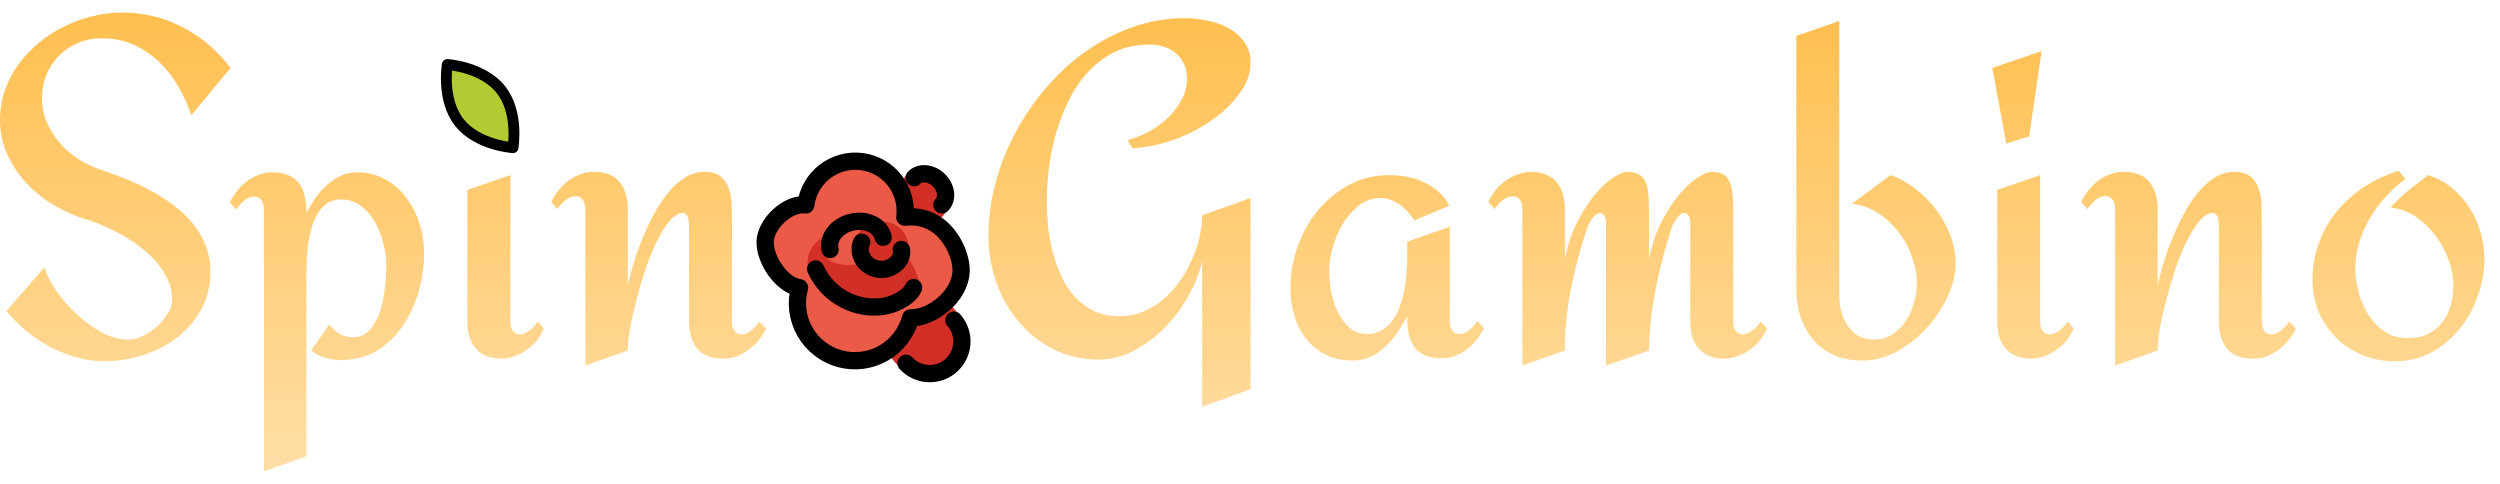
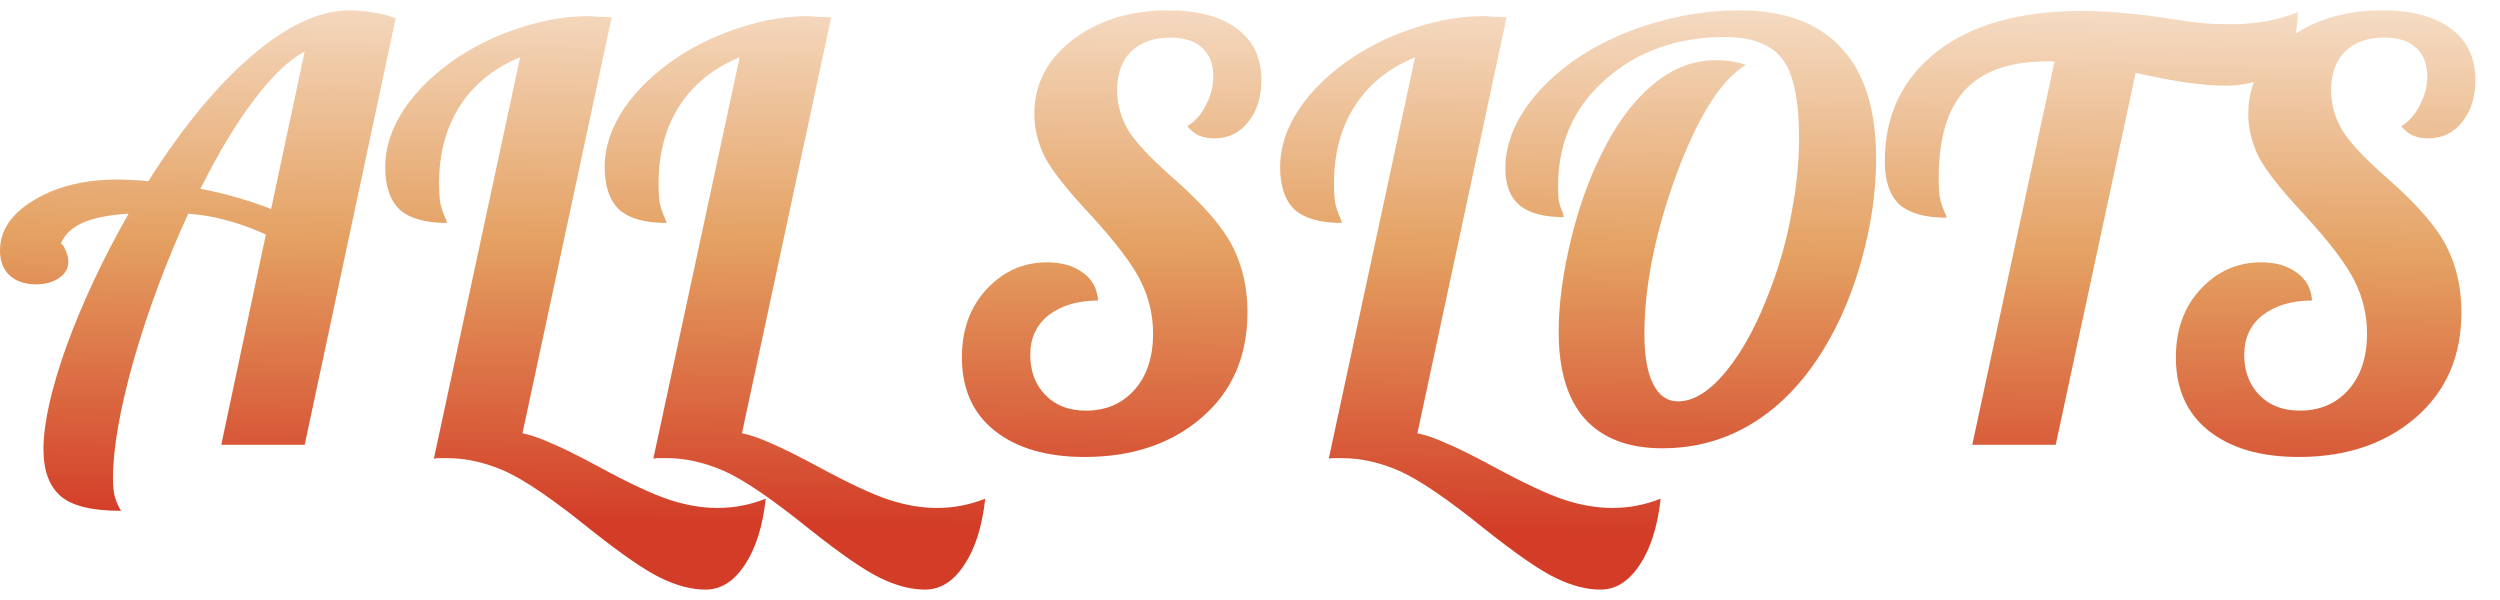
- <svg xmlns="http://www.w3.org/2000/svg" width="155" height="30" viewBox="0 0 155 30" fill="none">
-   <path d="M14.293 4.211L11.86 7.151C11.648 6.514 11.372 5.906 11.034 5.326C10.697 4.747 10.296 4.24 9.833 3.806C9.369 3.371 8.843 3.024 8.254 2.763C7.665 2.503 7.009 2.372 6.285 2.372C5.763 2.372 5.281 2.469 4.837 2.662C4.393 2.845 4.002 3.106 3.664 3.444C3.335 3.772 3.075 4.163 2.882 4.617C2.698 5.07 2.607 5.558 2.607 6.079C2.607 6.62 2.708 7.127 2.911 7.6C3.113 8.073 3.384 8.502 3.722 8.889C4.059 9.265 4.446 9.593 4.88 9.873C5.324 10.153 5.783 10.37 6.256 10.525C6.729 10.689 7.226 10.873 7.747 11.075C8.269 11.278 8.78 11.514 9.282 11.785C9.784 12.055 10.262 12.359 10.716 12.697C11.17 13.025 11.57 13.397 11.918 13.812C12.265 14.227 12.54 14.691 12.743 15.202C12.946 15.704 13.047 16.255 13.047 16.853C13.047 17.722 12.854 18.504 12.468 19.199C12.092 19.884 11.594 20.464 10.976 20.937C10.359 21.41 9.649 21.772 8.848 22.023C8.056 22.274 7.25 22.399 6.43 22.399C5.87 22.399 5.3 22.317 4.721 22.153C4.151 21.989 3.601 21.767 3.07 21.487C2.549 21.197 2.056 20.864 1.593 20.488C1.139 20.111 0.743 19.706 0.405 19.271L2.751 16.578C2.896 17.041 3.147 17.534 3.504 18.055C3.871 18.576 4.296 19.059 4.779 19.503C5.261 19.947 5.778 20.319 6.328 20.618C6.888 20.908 7.429 21.053 7.95 21.053C8.249 21.053 8.558 20.975 8.877 20.821C9.195 20.666 9.485 20.468 9.746 20.227C10.016 19.976 10.238 19.706 10.412 19.416C10.586 19.127 10.672 18.842 10.672 18.562C10.672 18.137 10.586 17.736 10.412 17.36C10.238 16.974 10.006 16.612 9.717 16.274C9.437 15.936 9.109 15.627 8.732 15.347C8.365 15.057 7.979 14.802 7.574 14.58C7.178 14.348 6.777 14.15 6.372 13.986C5.976 13.812 5.609 13.677 5.271 13.58C4.605 13.378 3.953 13.088 3.316 12.712C2.689 12.335 2.129 11.881 1.636 11.35C1.144 10.819 0.748 10.226 0.449 9.569C0.15 8.903 0 8.194 0 7.441C0 6.794 0.101 6.181 0.304 5.601C0.507 5.022 0.787 4.486 1.144 3.994C1.501 3.502 1.921 3.058 2.404 2.662C2.887 2.256 3.408 1.918 3.968 1.648C4.528 1.368 5.112 1.156 5.72 1.011C6.328 0.857 6.941 0.779 7.559 0.779C8.911 0.779 10.166 1.083 11.324 1.692C12.483 2.29 13.472 3.13 14.293 4.211Z" fill="url(#paint0_linear_7983_89452)" />
-   <path d="M21.128 22.327C20.79 22.327 20.466 22.279 20.157 22.182C19.849 22.095 19.559 21.946 19.289 21.733L20.418 20.111C20.602 20.362 20.814 20.56 21.055 20.705C21.306 20.84 21.581 20.908 21.881 20.908C22.19 20.908 22.455 20.831 22.677 20.676C22.899 20.512 23.083 20.3 23.227 20.039C23.382 19.778 23.507 19.489 23.604 19.17C23.701 18.842 23.773 18.514 23.821 18.185C23.869 17.857 23.903 17.543 23.922 17.244C23.942 16.935 23.951 16.674 23.951 16.462C23.951 16.057 23.893 15.617 23.778 15.144C23.672 14.671 23.503 14.227 23.271 13.812C23.049 13.397 22.759 13.054 22.402 12.784C22.045 12.504 21.62 12.364 21.128 12.364C20.79 12.364 20.5 12.451 20.259 12.625C20.027 12.789 19.829 13.011 19.665 13.291C19.511 13.561 19.385 13.875 19.289 14.232C19.202 14.58 19.134 14.932 19.086 15.289C19.047 15.637 19.023 15.979 19.014 16.317C19.004 16.646 18.999 16.93 18.999 17.172V28.293L16.363 29.22V12.958C16.363 12.765 16.315 12.591 16.219 12.436C16.122 12.272 15.973 12.19 15.77 12.19C15.528 12.19 15.306 12.282 15.104 12.465C14.911 12.639 14.756 12.813 14.64 12.987L14.249 12.552C14.365 12.311 14.51 12.079 14.684 11.857C14.867 11.626 15.07 11.423 15.292 11.249C15.524 11.075 15.77 10.94 16.03 10.844C16.301 10.737 16.581 10.684 16.87 10.684C17.285 10.684 17.628 10.747 17.898 10.873C18.169 10.988 18.386 11.157 18.55 11.379C18.714 11.601 18.83 11.867 18.898 12.176C18.965 12.485 18.999 12.827 18.999 13.204C19.153 12.905 19.332 12.605 19.535 12.306C19.747 11.997 19.984 11.727 20.244 11.495C20.505 11.254 20.79 11.061 21.099 10.916C21.417 10.761 21.765 10.684 22.141 10.684C22.808 10.684 23.396 10.834 23.908 11.133C24.429 11.423 24.864 11.809 25.211 12.292C25.569 12.765 25.839 13.3 26.022 13.899C26.206 14.498 26.297 15.106 26.297 15.724C26.297 16.486 26.186 17.259 25.964 18.041C25.752 18.823 25.428 19.532 24.994 20.169C24.569 20.806 24.034 21.328 23.387 21.733C22.74 22.129 21.987 22.327 21.128 22.327Z" fill="url(#paint1_linear_7983_89452)" />
-   <path d="M33.726 20.372C33.504 20.845 33.243 21.207 32.944 21.458C32.654 21.709 32.374 21.892 32.104 22.008C31.786 22.143 31.462 22.221 31.134 22.24C30.709 22.24 30.357 22.172 30.077 22.037C29.797 21.902 29.575 21.724 29.411 21.502C29.247 21.279 29.131 21.029 29.063 20.748C29.005 20.468 28.976 20.184 28.976 19.894V11.77L31.641 10.858V19.966C31.641 20.198 31.694 20.382 31.8 20.517C31.906 20.652 32.041 20.724 32.206 20.734C32.379 20.734 32.563 20.671 32.756 20.546C32.959 20.42 33.152 20.218 33.335 19.938L33.726 20.372Z" fill="url(#paint2_linear_7983_89452)" />
-   <path d="M47.498 20.372C47.382 20.623 47.232 20.86 47.048 21.082C46.865 21.304 46.658 21.502 46.426 21.675C46.204 21.849 45.962 21.984 45.702 22.081C45.441 22.187 45.171 22.24 44.891 22.24C44.128 22.24 43.573 22.032 43.226 21.617C42.888 21.193 42.719 20.618 42.719 19.894V14C42.719 13.933 42.714 13.856 42.704 13.769C42.704 13.672 42.69 13.585 42.661 13.508C42.632 13.421 42.593 13.349 42.545 13.291C42.497 13.233 42.429 13.204 42.342 13.204C42.072 13.204 41.797 13.368 41.517 13.696C41.246 14.024 40.981 14.449 40.72 14.971C40.469 15.492 40.233 16.076 40.011 16.723C39.798 17.37 39.61 18.012 39.446 18.649C39.282 19.276 39.152 19.865 39.055 20.415C38.968 20.966 38.925 21.405 38.925 21.733L36.289 22.66V12.929C36.289 12.736 36.241 12.562 36.144 12.408C36.048 12.243 35.898 12.161 35.696 12.161C35.454 12.161 35.232 12.253 35.029 12.436C34.836 12.61 34.682 12.784 34.566 12.958L34.175 12.523C34.291 12.282 34.436 12.05 34.609 11.828C34.793 11.597 34.996 11.394 35.218 11.22C35.449 11.046 35.696 10.911 35.956 10.815C36.227 10.708 36.506 10.655 36.796 10.655C37.549 10.655 38.09 10.868 38.418 11.293C38.756 11.708 38.925 12.272 38.925 12.987V17.707C39.012 17.312 39.127 16.863 39.272 16.361C39.427 15.849 39.61 15.333 39.823 14.811C40.035 14.29 40.272 13.783 40.532 13.291C40.802 12.789 41.097 12.345 41.416 11.959C41.734 11.563 42.082 11.249 42.458 11.017C42.835 10.776 43.24 10.655 43.675 10.655C44.128 10.655 44.471 10.757 44.703 10.959C44.934 11.152 45.098 11.403 45.195 11.712C45.301 12.012 45.359 12.345 45.369 12.712C45.378 13.078 45.383 13.431 45.383 13.769V19.966C45.383 20.16 45.431 20.338 45.528 20.502C45.625 20.657 45.774 20.734 45.977 20.734C46.199 20.734 46.407 20.647 46.6 20.473C46.802 20.29 46.962 20.111 47.078 19.938L47.498 20.372Z" fill="url(#paint3_linear_7983_89452)" />
-   <path d="M77.531 3.893C77.531 4.443 77.381 4.959 77.082 5.442C76.792 5.925 76.425 6.369 75.981 6.774C75.547 7.17 75.069 7.523 74.548 7.832C74.036 8.131 73.558 8.367 73.114 8.541C72.641 8.725 72.159 8.874 71.666 8.99C71.183 9.096 70.696 9.164 70.204 9.193L69.914 8.686C70.329 8.58 70.754 8.411 71.188 8.179C71.623 7.947 72.019 7.667 72.376 7.339C72.733 7.001 73.022 6.625 73.245 6.21C73.476 5.795 73.592 5.346 73.592 4.863C73.592 4.525 73.529 4.226 73.404 3.965C73.288 3.704 73.124 3.487 72.912 3.313C72.709 3.13 72.467 2.995 72.187 2.908C71.907 2.811 71.603 2.763 71.275 2.763C70.474 2.763 69.76 2.913 69.132 3.212C68.514 3.511 67.969 3.917 67.496 4.428C67.023 4.931 66.622 5.51 66.294 6.166C65.966 6.823 65.695 7.513 65.483 8.237C65.28 8.951 65.13 9.675 65.034 10.409C64.947 11.143 64.903 11.833 64.903 12.48C64.903 12.963 64.928 13.474 64.976 14.015C65.034 14.546 65.13 15.077 65.266 15.608C65.401 16.139 65.579 16.646 65.801 17.128C66.023 17.611 66.303 18.036 66.641 18.403C66.979 18.769 67.375 19.064 67.829 19.286C68.292 19.498 68.828 19.605 69.436 19.605C69.957 19.605 70.445 19.508 70.899 19.315C71.352 19.122 71.767 18.866 72.144 18.547C72.52 18.229 72.854 17.857 73.143 17.432C73.442 17.008 73.694 16.564 73.896 16.1C74.109 15.637 74.268 15.168 74.374 14.695C74.48 14.222 74.533 13.774 74.533 13.349L77.531 12.277V24.137L74.533 25.209V16.187C74.35 16.979 74.041 17.741 73.607 18.475C73.182 19.209 72.68 19.86 72.101 20.43C71.521 20.99 70.889 21.444 70.204 21.791C69.528 22.129 68.847 22.298 68.162 22.298C67.119 22.298 66.173 22.086 65.323 21.661C64.474 21.226 63.75 20.652 63.151 19.938C62.553 19.223 62.089 18.403 61.761 17.476C61.443 16.549 61.283 15.588 61.283 14.594C61.283 13.523 61.428 12.446 61.718 11.365C62.007 10.274 62.418 9.231 62.949 8.237C63.48 7.243 64.117 6.311 64.86 5.442C65.603 4.573 66.424 3.82 67.322 3.183C68.229 2.546 69.2 2.044 70.233 1.677C71.275 1.31 72.356 1.127 73.476 1.127C73.891 1.127 74.335 1.175 74.808 1.272C75.291 1.359 75.73 1.508 76.126 1.721C76.532 1.933 76.865 2.218 77.125 2.575C77.396 2.922 77.531 3.362 77.531 3.893Z" fill="url(#paint4_linear_7983_89452)" />
-   <path d="M91.997 20.343C91.882 20.594 91.737 20.831 91.563 21.053C91.389 21.275 91.186 21.473 90.955 21.646C90.733 21.82 90.487 21.96 90.216 22.066C89.956 22.163 89.68 22.211 89.391 22.211C88.628 22.211 88.078 22.003 87.74 21.588C87.412 21.164 87.248 20.589 87.248 19.865V19.605C87.074 19.933 86.876 20.261 86.654 20.589C86.442 20.917 86.195 21.212 85.915 21.473C85.645 21.733 85.341 21.946 85.003 22.11C84.665 22.274 84.289 22.356 83.874 22.356C83.246 22.356 82.691 22.235 82.208 21.994C81.725 21.753 81.32 21.429 80.992 21.024C80.664 20.608 80.417 20.126 80.253 19.576C80.089 19.025 80.007 18.441 80.007 17.823C80.007 16.983 80.152 16.148 80.442 15.318C80.741 14.478 81.156 13.73 81.687 13.074C82.228 12.417 82.87 11.886 83.613 11.481C84.366 11.066 85.201 10.858 86.118 10.858C86.485 10.858 86.852 10.892 87.219 10.959C87.585 11.027 87.933 11.138 88.261 11.293C88.599 11.437 88.903 11.63 89.174 11.872C89.454 12.113 89.68 12.408 89.854 12.755L87.697 13.667C87.581 13.484 87.445 13.31 87.291 13.146C87.146 12.972 86.982 12.823 86.799 12.697C86.625 12.572 86.437 12.47 86.234 12.393C86.031 12.316 85.819 12.277 85.597 12.277C85.095 12.277 84.646 12.432 84.25 12.741C83.864 13.05 83.531 13.431 83.251 13.884C82.981 14.338 82.773 14.821 82.628 15.333C82.483 15.844 82.411 16.308 82.411 16.723C82.411 17.09 82.445 17.505 82.512 17.968C82.59 18.422 82.72 18.852 82.903 19.257C83.087 19.662 83.328 20.005 83.627 20.285C83.927 20.565 84.303 20.705 84.757 20.705C85.114 20.705 85.423 20.628 85.684 20.473C85.944 20.309 86.166 20.102 86.35 19.851C86.533 19.59 86.683 19.296 86.799 18.967C86.924 18.63 87.016 18.287 87.074 17.939C87.141 17.592 87.185 17.249 87.204 16.911C87.233 16.564 87.248 16.255 87.248 15.984V14.985L89.883 14.058V19.938C89.883 20.131 89.931 20.309 90.028 20.473C90.124 20.628 90.274 20.705 90.477 20.705C90.718 20.705 90.935 20.618 91.129 20.444C91.331 20.261 91.49 20.078 91.606 19.894L91.997 20.343Z" fill="url(#paint5_linear_7983_89452)" />
-   <path d="M109.563 20.372C109.341 20.845 109.08 21.207 108.781 21.458C108.481 21.709 108.197 21.892 107.926 22.008C107.608 22.143 107.284 22.221 106.956 22.24C106.522 22.24 106.165 22.172 105.885 22.037C105.614 21.902 105.397 21.724 105.233 21.502C105.069 21.279 104.953 21.029 104.885 20.748C104.827 20.468 104.798 20.184 104.798 19.894V13.827C104.798 13.672 104.77 13.537 104.712 13.421C104.654 13.296 104.576 13.223 104.48 13.204C104.383 13.185 104.268 13.233 104.132 13.349C103.997 13.465 103.852 13.672 103.698 13.971C103.437 14.744 103.201 15.555 102.988 16.404C102.805 17.138 102.636 17.968 102.482 18.895C102.337 19.812 102.255 20.758 102.235 21.733L99.571 22.66V13.827C99.571 13.672 99.542 13.537 99.484 13.421C99.426 13.296 99.344 13.223 99.238 13.204C99.141 13.185 99.025 13.233 98.89 13.349C98.755 13.465 98.615 13.672 98.47 13.971C98.181 14.782 97.93 15.627 97.717 16.506C97.621 16.882 97.529 17.283 97.442 17.707C97.355 18.132 97.278 18.572 97.21 19.025C97.153 19.469 97.104 19.923 97.066 20.387C97.027 20.84 97.013 21.289 97.022 21.733L94.387 22.66V12.929C94.387 12.697 94.334 12.514 94.227 12.379C94.121 12.243 93.981 12.176 93.808 12.176C93.643 12.166 93.46 12.224 93.257 12.35C93.055 12.475 92.857 12.678 92.663 12.958L92.272 12.523C92.495 12.06 92.75 11.703 93.04 11.452C93.339 11.191 93.629 11.003 93.909 10.887C94.227 10.752 94.556 10.675 94.894 10.655C95.318 10.655 95.666 10.723 95.936 10.858C96.216 10.993 96.433 11.172 96.588 11.394C96.752 11.606 96.863 11.852 96.921 12.132C96.989 12.412 97.022 12.697 97.022 12.987V16.042C97.196 15.173 97.457 14.406 97.804 13.74C98.152 13.074 98.514 12.514 98.89 12.06C99.276 11.597 99.653 11.249 100.02 11.017C100.387 10.776 100.681 10.655 100.903 10.655C101.183 10.655 101.41 10.704 101.584 10.8C101.757 10.887 101.893 11.022 101.989 11.206C102.086 11.389 102.148 11.616 102.177 11.886C102.216 12.147 102.235 12.456 102.235 12.813V16.042C102.419 15.173 102.679 14.406 103.017 13.74C103.365 13.074 103.732 12.514 104.118 12.06C104.504 11.597 104.881 11.249 105.247 11.017C105.614 10.776 105.909 10.655 106.131 10.655C106.681 10.655 107.038 10.839 107.202 11.206C107.376 11.563 107.463 12.099 107.463 12.813V19.966C107.463 20.198 107.516 20.382 107.622 20.517C107.728 20.652 107.864 20.724 108.028 20.734C108.192 20.734 108.37 20.671 108.564 20.546C108.766 20.42 108.964 20.218 109.157 19.938L109.563 20.372Z" fill="url(#paint6_linear_7983_89452)" />
-   <path d="M121.249 16.317C121.249 17.003 121.08 17.703 120.742 18.417C120.414 19.122 119.979 19.769 119.439 20.358C118.898 20.946 118.28 21.429 117.585 21.806C116.9 22.172 116.2 22.356 115.485 22.356C114.819 22.356 114.23 22.245 113.719 22.023C113.207 21.791 112.777 21.477 112.43 21.082C112.082 20.676 111.817 20.203 111.634 19.662C111.46 19.112 111.373 18.518 111.373 17.881V2.227L114.037 1.301V18.359C114.037 18.687 114.081 19.011 114.168 19.329C114.255 19.648 114.385 19.938 114.559 20.198C114.732 20.449 114.95 20.657 115.21 20.821C115.481 20.975 115.799 21.053 116.166 21.053C116.61 21.053 116.996 20.946 117.325 20.734C117.662 20.512 117.942 20.232 118.164 19.894C118.396 19.547 118.565 19.17 118.671 18.765C118.787 18.359 118.845 17.968 118.845 17.592C118.845 17.032 118.739 16.467 118.526 15.897C118.324 15.318 118.039 14.797 117.672 14.333C117.305 13.87 116.876 13.484 116.383 13.175C115.891 12.866 115.365 12.687 114.805 12.639L117.209 10.858C117.73 11.032 118.232 11.307 118.715 11.683C119.207 12.05 119.641 12.48 120.018 12.972C120.394 13.465 120.694 14 120.916 14.58C121.138 15.159 121.249 15.738 121.249 16.317Z" fill="url(#paint7_linear_7983_89452)" />
-   <path d="M126.578 3.169L125.81 8.454L124.391 8.903L123.522 4.211L126.578 3.169ZM128.576 20.372C128.354 20.845 128.094 21.207 127.794 21.458C127.505 21.709 127.225 21.892 126.954 22.008C126.636 22.143 126.312 22.221 125.984 22.24C125.559 22.24 125.207 22.172 124.927 22.037C124.647 21.902 124.425 21.724 124.261 21.502C124.097 21.279 123.981 21.029 123.913 20.748C123.855 20.468 123.826 20.184 123.826 19.894V11.77L126.491 10.858V19.966C126.491 20.198 126.544 20.382 126.65 20.517C126.756 20.652 126.892 20.724 127.056 20.734C127.229 20.734 127.413 20.671 127.606 20.546C127.809 20.42 128.002 20.218 128.185 19.938L128.576 20.372Z" fill="url(#paint8_linear_7983_89452)" />
-   <path d="M142.348 20.372C142.232 20.623 142.082 20.86 141.899 21.082C141.715 21.304 141.508 21.502 141.276 21.675C141.054 21.849 140.813 21.984 140.552 22.081C140.291 22.187 140.021 22.24 139.741 22.24C138.978 22.24 138.423 22.032 138.076 21.617C137.738 21.193 137.569 20.618 137.569 19.894V14C137.569 13.933 137.564 13.856 137.554 13.769C137.554 13.672 137.54 13.585 137.511 13.508C137.482 13.421 137.443 13.349 137.395 13.291C137.347 13.233 137.279 13.204 137.192 13.204C136.922 13.204 136.647 13.368 136.367 13.696C136.097 14.024 135.831 14.449 135.57 14.971C135.319 15.492 135.083 16.076 134.861 16.723C134.649 17.37 134.46 18.012 134.296 18.649C134.132 19.276 134.002 19.865 133.905 20.415C133.818 20.966 133.775 21.405 133.775 21.733L131.139 22.66V12.929C131.139 12.736 131.091 12.562 130.995 12.408C130.898 12.243 130.748 12.161 130.546 12.161C130.304 12.161 130.082 12.253 129.879 12.436C129.686 12.61 129.532 12.784 129.416 12.958L129.025 12.523C129.141 12.282 129.286 12.05 129.46 11.828C129.643 11.597 129.846 11.394 130.068 11.22C130.299 11.046 130.546 10.911 130.806 10.815C131.077 10.708 131.357 10.655 131.646 10.655C132.399 10.655 132.94 10.868 133.268 11.293C133.606 11.708 133.775 12.272 133.775 12.987V17.707C133.862 17.312 133.978 16.863 134.122 16.361C134.277 15.849 134.46 15.333 134.673 14.811C134.885 14.29 135.122 13.783 135.382 13.291C135.653 12.789 135.947 12.345 136.266 11.959C136.584 11.563 136.932 11.249 137.308 11.017C137.685 10.776 138.09 10.655 138.525 10.655C138.978 10.655 139.321 10.757 139.553 10.959C139.784 11.152 139.949 11.403 140.045 11.712C140.151 12.012 140.209 12.345 140.219 12.712C140.229 13.078 140.233 13.431 140.233 13.769V19.966C140.233 20.16 140.282 20.338 140.378 20.502C140.475 20.657 140.624 20.734 140.827 20.734C141.049 20.734 141.257 20.647 141.45 20.473C141.652 20.29 141.812 20.111 141.928 19.938L142.348 20.372Z" fill="url(#paint9_linear_7983_89452)" />
-   <path d="M148.487 22.399C147.773 22.399 147.102 22.274 146.475 22.023C145.857 21.762 145.316 21.405 144.853 20.951C144.399 20.497 144.037 19.966 143.767 19.358C143.506 18.741 143.376 18.07 143.376 17.346C143.376 16.525 143.511 15.757 143.781 15.043C144.051 14.319 144.423 13.667 144.896 13.088C145.379 12.509 145.944 12.007 146.59 11.582C147.247 11.157 147.956 10.824 148.719 10.583L149.139 11.09C148.705 11.408 148.299 11.775 147.923 12.19C147.546 12.596 147.218 13.04 146.938 13.523C146.658 13.996 146.436 14.498 146.272 15.028C146.108 15.55 146.026 16.086 146.026 16.636C146.026 17.099 146.093 17.587 146.228 18.099C146.364 18.61 146.566 19.078 146.837 19.503C147.107 19.928 147.445 20.28 147.85 20.56C148.265 20.831 148.743 20.966 149.284 20.966C149.767 20.966 150.182 20.879 150.529 20.705C150.886 20.531 151.181 20.295 151.413 19.995C151.644 19.696 151.818 19.349 151.934 18.953C152.05 18.547 152.108 18.123 152.108 17.678C152.108 17.157 152.006 16.626 151.804 16.086C151.601 15.535 151.321 15.028 150.964 14.565C150.616 14.102 150.206 13.716 149.733 13.407C149.26 13.098 148.753 12.919 148.212 12.871C148.55 12.485 148.922 12.127 149.327 11.799C149.733 11.471 150.143 11.157 150.558 10.858C151.118 11.041 151.611 11.312 152.035 11.669C152.47 12.026 152.832 12.436 153.121 12.9C153.421 13.363 153.647 13.87 153.802 14.42C153.956 14.961 154.034 15.511 154.034 16.071C154.034 16.834 153.898 17.592 153.628 18.345C153.368 19.098 152.991 19.778 152.499 20.387C152.016 20.985 151.432 21.473 150.746 21.849C150.071 22.216 149.318 22.399 148.487 22.399Z" fill="url(#paint10_linear_7983_89452)" />
-   <path d="M50.027 12.987C50.027 12.987 47.661 13.292 47.728 14.947C47.795 16.602 49.181 17.662 49.72 17.611C49.72 17.611 49.23 20.679 51.553 21.738C53.877 22.797 55.759 21.325 56.226 19.662C56.226 19.662 59.928 19.26 59.322 15.915C59.322 15.915 58.23 13.152 56.059 13.715C56.059 13.715 55.948 10.465 53.45 10.341C50.951 10.217 50.027 12.987 50.027 12.987Z" fill="#EA5A47" />
-   <path d="M55.017 21.886C55.627 22.673 56.236 23.35 57.046 23.559C57.899 23.78 58.757 23.481 59.318 22.976C59.911 22.441 60.243 21.583 60.047 20.65C59.882 19.861 59.191 19.193 58.533 18.463L56.539 20.066L55.017 21.886ZM56.507 13.015C56.507 13.015 56.257 11.536 55.952 11.231C55.952 11.231 56.288 10.367 57.192 10.326C57.88 10.294 58.573 11.564 58.864 12.172C58.966 12.384 59.067 12.464 58.956 12.672C58.778 13.008 58.339 13.662 57.849 13.894L56.507 13.015Z" fill="#D22F27" />
-   <path d="M55.182 14.556C55.35 15.283 54.554 16.088 53.403 16.354C52.253 16.62 51.184 16.246 51.016 15.52" fill="#EA5A47" />
-   <path d="M57.017 18.106C56.864 18.463 56.496 18.745 56.137 18.945C55.66 19.215 55.131 19.378 54.585 19.424C53.642 19.502 52.698 19.285 51.883 18.804C51.136 18.365 50.54 17.708 50.176 16.921L50.161 16.883C50.064 16.605 50.038 16.308 50.085 16.017C50.132 15.726 50.25 15.452 50.429 15.219C50.664 14.904 51.044 14.662 51.429 14.516C51.941 14.32 52.489 14.236 53.035 14.271C53.974 14.332 54.871 14.687 55.598 15.284C56.265 15.83 56.747 16.569 56.978 17.4" fill="#D22F27" />
-   <path d="M51.026 15.579C51.191 16.298 52.155 16.57 53.324 16.352C54.493 16.134 55.33 15.363 55.193 14.629L55.16 14.489C54.983 13.764 53.899 13.384 52.739 13.641C51.579 13.898 50.849 14.854 51.026 15.579Z" fill="#EA5A47" />
-   <path d="M53.082 16.034C52.664 15.465 52.9 14.581 53.61 14.058C53.978 13.787 54.447 13.698 54.887 13.746C55.57 13.82 56.155 14.336 56.294 15.009C56.316 15.101 56.321 15.196 56.311 15.289" fill="#D22F27" />
-   <path d="M52.982 15.592C52.856 16.286 53.456 16.977 54.323 17.135C54.773 17.218 55.233 17.091 55.608 16.855C56.189 16.489 56.489 15.769 56.318 15.103C56.297 15.011 56.261 14.923 56.21 14.844" fill="#D22F27" />
-   <path d="M56.642 17.831C56.51 18.159 56.185 18.415 55.87 18.597C55.451 18.841 54.982 18.987 54.498 19.025C53.655 19.086 52.815 18.877 52.099 18.428C51.426 18.009 50.894 17.399 50.57 16.676M51.465 15.471C51.297 14.744 51.897 13.984 52.806 13.774C53.715 13.564 54.587 13.983 54.755 14.71" stroke="black" stroke-width="1.07" stroke-miterlimit="10" stroke-linecap="round" stroke-linejoin="round" />
-   <path d="M55.88 15.466C55.999 15.983 55.572 16.524 54.925 16.674C54.59 16.751 54.239 16.673 53.949 16.508C53.499 16.253 53.248 15.723 53.352 15.216C53.368 15.142 53.391 15.074 53.425 15.017M56.681 11.017C57.053 10.637 57.738 10.707 58.212 11.172C58.686 11.637 58.767 12.322 58.395 12.701M59.139 19.848C59.487 20.241 59.665 20.757 59.635 21.282C59.605 21.807 59.37 22.299 58.979 22.651C58.589 23.003 58.075 23.187 57.55 23.162C57.025 23.138 56.53 22.907 56.174 22.52M49.961 12.706C48.869 12.557 47.451 13.864 47.438 15.015C47.425 16.117 48.479 17.692 49.571 17.84C49.445 18.294 49.409 18.768 49.466 19.235C49.524 19.702 49.673 20.153 49.906 20.562C50.138 20.972 50.45 21.331 50.822 21.619C51.194 21.907 51.619 22.119 52.074 22.242C52.528 22.365 53.002 22.397 53.469 22.336C53.935 22.275 54.386 22.122 54.793 21.886C55.2 21.65 55.557 21.336 55.842 20.961C56.127 20.587 56.336 20.16 56.455 19.704C57.745 19.74 59.551 18.4 59.59 16.778C59.617 15.686 58.579 13.187 56.101 13.466C56.151 13.062 56.121 12.653 56.013 12.262C55.904 11.87 55.72 11.504 55.47 11.184C55.22 10.863 54.91 10.595 54.557 10.395C54.203 10.195 53.814 10.066 53.411 10.016C53.008 9.966 52.599 9.996 52.207 10.105C51.816 10.213 51.449 10.397 51.129 10.647C50.482 11.151 50.062 11.892 49.961 12.706Z" stroke="black" stroke-width="1.07" stroke-miterlimit="10" stroke-linecap="round" stroke-linejoin="round" />
-   <path d="M31.06 5.646C32.183 7.07 31.805 9.242 31.805 9.242C31.805 9.242 29.604 9.105 28.48 7.681C27.356 6.257 27.735 4.085 27.735 4.085C27.735 4.085 29.936 4.223 31.06 5.646Z" fill="#B1CC33" />
-   <path d="M31.06 5.561C32.183 6.984 31.805 9.156 31.805 9.156C31.805 9.156 29.604 9.019 28.48 7.595C27.356 6.171 27.735 3.999 27.735 3.999C27.735 3.999 29.936 4.137 31.059 5.56" stroke="black" stroke-width="0.673" stroke-linecap="round" stroke-linejoin="round" />
+ <svg xmlns="http://www.w3.org/2000/svg" width="100" height="24" viewBox="0 0 100 24" fill="none">
+   <path d="M12.188 2.059C11.554 2.399 10.882 3.04 10.172 3.982C9.461 4.909 8.743 6.099 8.017 7.551C8.573 7.659 9.083 7.782 9.546 7.921C10.025 8.06 10.458 8.207 10.844 8.362L12.188 2.059ZM13.995 0.414C14.319 0.414 14.644 0.445 14.968 0.507C15.293 0.553 15.578 0.63 15.825 0.738L12.188 17.792H8.851L10.635 9.381C10.095 9.134 9.585 8.948 9.106 8.825C8.627 8.686 8.102 8.593 7.53 8.547C6.65 10.462 5.924 12.409 5.352 14.386C4.796 16.363 4.518 17.946 4.518 19.136C4.518 19.414 4.541 19.653 4.588 19.854C4.65 20.07 4.734 20.263 4.843 20.433C3.669 20.433 2.858 20.233 2.41 19.831C1.962 19.429 1.738 18.811 1.738 17.977C1.738 16.942 2.047 15.56 2.665 13.83C3.298 12.1 4.124 10.339 5.144 8.547C4.356 8.593 3.738 8.717 3.29 8.918C2.858 9.118 2.572 9.396 2.433 9.752C2.495 9.752 2.556 9.837 2.618 10.007C2.695 10.161 2.734 10.316 2.734 10.47C2.734 10.733 2.611 10.949 2.363 11.119C2.116 11.289 1.807 11.374 1.437 11.374C1.004 11.374 0.656 11.258 0.394 11.026C0.131 10.779 0 10.447 0 10.03C0 9.227 0.448 8.555 1.344 8.014C2.255 7.458 3.383 7.18 4.727 7.18C4.881 7.18 5.059 7.188 5.26 7.203C5.46 7.203 5.684 7.218 5.932 7.249C7.291 5.102 8.673 3.426 10.079 2.221C11.485 1.016 12.79 0.414 13.995 0.414Z" fill="url(#paint0_linear_8021_70414)" />
+   <path d="M18.35 2.268C19.138 1.758 19.98 1.364 20.876 1.086C21.787 0.793 22.675 0.646 23.54 0.646C23.648 0.646 23.764 0.653 23.888 0.669C24.027 0.669 24.22 0.677 24.467 0.692L20.899 17.328C21.254 17.406 21.633 17.537 22.034 17.722C22.451 17.892 23.077 18.201 23.911 18.649C25.162 19.329 26.12 19.777 26.784 19.993C27.448 20.209 28.082 20.317 28.684 20.317C29.04 20.317 29.372 20.287 29.681 20.225C30.005 20.163 30.322 20.07 30.631 19.947C30.507 21.059 30.229 21.939 29.796 22.588C29.364 23.252 28.839 23.584 28.221 23.584C27.665 23.584 27.07 23.43 26.437 23.121C25.819 22.828 24.877 22.179 23.61 21.175C22.158 20.001 21.03 19.228 20.227 18.858C19.424 18.502 18.644 18.325 17.887 18.325C17.748 18.325 17.64 18.325 17.562 18.325C17.485 18.325 17.416 18.332 17.354 18.348L20.806 2.291C19.756 2.723 18.953 3.372 18.397 4.237C17.84 5.102 17.562 6.137 17.562 7.342C17.562 7.636 17.578 7.89 17.609 8.107C17.655 8.323 17.725 8.531 17.817 8.732C17.848 8.794 17.864 8.84 17.864 8.871C17.879 8.887 17.887 8.902 17.887 8.918C17.022 8.918 16.389 8.74 15.987 8.385C15.601 8.014 15.408 7.442 15.408 6.67C15.408 5.898 15.662 5.125 16.172 4.353C16.697 3.581 17.423 2.886 18.35 2.268Z" fill="url(#paint1_linear_8021_70414)" />
+   <path d="M27.13 2.268C27.918 1.758 28.759 1.364 29.655 1.086C30.567 0.793 31.455 0.646 32.32 0.646C32.428 0.646 32.544 0.653 32.667 0.669C32.806 0.669 32.999 0.677 33.247 0.692L29.678 17.328C30.034 17.406 30.412 17.537 30.814 17.722C31.231 17.892 31.856 18.201 32.691 18.649C33.942 19.329 34.9 19.777 35.564 19.993C36.228 20.209 36.861 20.317 37.464 20.317C37.819 20.317 38.151 20.287 38.46 20.225C38.784 20.163 39.101 20.07 39.41 19.947C39.286 21.059 39.008 21.939 38.576 22.588C38.143 23.252 37.618 23.584 37 23.584C36.444 23.584 35.849 23.43 35.216 23.121C34.598 22.828 33.656 22.179 32.389 21.175C30.937 20.001 29.81 19.228 29.006 18.858C28.203 18.502 27.423 18.325 26.666 18.325C26.527 18.325 26.419 18.325 26.342 18.325C26.265 18.325 26.195 18.332 26.133 18.348L29.586 2.291C28.535 2.723 27.732 3.372 27.176 4.237C26.62 5.102 26.342 6.137 26.342 7.342C26.342 7.636 26.357 7.89 26.388 8.107C26.434 8.323 26.504 8.531 26.597 8.732C26.628 8.794 26.643 8.84 26.643 8.871C26.659 8.887 26.666 8.902 26.666 8.918C25.801 8.918 25.168 8.74 24.766 8.385C24.38 8.014 24.187 7.442 24.187 6.67C24.187 5.898 24.442 5.125 24.952 4.353C25.477 3.581 26.203 2.886 27.13 2.268Z" fill="url(#paint2_linear_8021_70414)" />
+   <path d="M41.373 4.562C41.373 3.372 41.882 2.384 42.902 1.596C43.937 0.808 45.211 0.414 46.725 0.414C47.899 0.414 48.81 0.653 49.459 1.132C50.123 1.611 50.455 2.299 50.455 3.195C50.455 3.89 50.278 4.453 49.922 4.886C49.583 5.318 49.127 5.535 48.555 5.535C48.339 5.535 48.138 5.496 47.953 5.419C47.783 5.342 47.629 5.218 47.49 5.048C47.798 4.863 48.046 4.585 48.231 4.214C48.432 3.843 48.532 3.457 48.532 3.055C48.532 2.561 48.386 2.183 48.092 1.92C47.798 1.642 47.374 1.503 46.818 1.503C46.153 1.503 45.628 1.688 45.242 2.059C44.871 2.43 44.686 2.947 44.686 3.612C44.686 4.152 44.825 4.67 45.103 5.164C45.381 5.643 45.983 6.292 46.91 7.11C48.131 8.176 48.934 9.103 49.32 9.891C49.706 10.663 49.899 11.528 49.899 12.486C49.899 14.247 49.289 15.652 48.069 16.703C46.849 17.753 45.288 18.279 43.388 18.279C41.875 18.279 40.678 17.931 39.797 17.236C38.916 16.541 38.476 15.56 38.476 14.293C38.476 13.181 38.808 12.27 39.473 11.559C40.137 10.848 40.94 10.493 41.882 10.493C42.469 10.493 42.948 10.632 43.319 10.91C43.69 11.173 43.89 11.544 43.921 12.022C43.118 12.022 42.462 12.216 41.952 12.602C41.458 12.988 41.21 13.521 41.21 14.2C41.21 14.849 41.411 15.382 41.813 15.799C42.214 16.216 42.755 16.425 43.435 16.425C44.238 16.425 44.887 16.147 45.381 15.591C45.875 15.035 46.123 14.285 46.123 13.343C46.123 12.617 45.96 11.922 45.636 11.258C45.312 10.594 44.64 9.705 43.62 8.593C42.693 7.605 42.083 6.832 41.79 6.276C41.512 5.705 41.373 5.133 41.373 4.562Z" fill="url(#paint3_linear_8021_70414)" />
+   <path d="M54.147 2.268C54.934 1.758 55.776 1.364 56.672 1.086C57.584 0.793 58.472 0.646 59.337 0.646C59.445 0.646 59.561 0.653 59.684 0.669C59.824 0.669 60.017 0.677 60.264 0.692L56.696 17.328C57.051 17.406 57.429 17.537 57.831 17.722C58.248 17.892 58.873 18.201 59.708 18.649C60.959 19.329 61.916 19.777 62.581 19.993C63.245 20.209 63.878 20.317 64.481 20.317C64.836 20.317 65.168 20.287 65.477 20.225C65.801 20.163 66.118 20.07 66.427 19.947C66.303 21.059 66.025 21.939 65.593 22.588C65.16 23.252 64.635 23.584 64.017 23.584C63.461 23.584 62.867 23.43 62.233 23.121C61.615 22.828 60.673 22.179 59.406 21.175C57.954 20.001 56.827 19.228 56.023 18.858C55.22 18.502 54.44 18.325 53.683 18.325C53.544 18.325 53.436 18.325 53.359 18.325C53.282 18.325 53.212 18.332 53.15 18.348L56.603 2.291C55.552 2.723 54.749 3.372 54.193 4.237C53.637 5.102 53.359 6.137 53.359 7.342C53.359 7.636 53.374 7.89 53.405 8.107C53.452 8.323 53.521 8.531 53.614 8.732C53.645 8.794 53.66 8.84 53.66 8.871C53.676 8.887 53.683 8.902 53.683 8.918C52.818 8.918 52.185 8.74 51.783 8.385C51.397 8.014 51.204 7.442 51.204 6.67C51.204 5.898 51.459 5.125 51.969 4.353C52.494 3.581 53.22 2.886 54.147 2.268Z" fill="url(#paint4_linear_8021_70414)" />
+   <path d="M63.807 6.693C64.424 5.303 65.143 4.245 65.962 3.519C66.78 2.777 67.668 2.407 68.626 2.407C68.842 2.407 69.051 2.422 69.252 2.453C69.453 2.484 69.646 2.53 69.831 2.592C68.842 3.195 67.915 4.662 67.05 6.994C66.201 9.327 65.776 11.451 65.776 13.366C65.776 14.231 65.892 14.896 66.124 15.359C66.355 15.822 66.688 16.054 67.12 16.054C67.753 16.054 68.402 15.645 69.066 14.826C69.731 14.007 70.317 12.911 70.827 11.536C71.198 10.563 71.476 9.559 71.661 8.524C71.862 7.473 71.963 6.477 71.963 5.535C71.963 3.99 71.739 2.932 71.291 2.36C70.843 1.773 70.078 1.48 68.997 1.48C67.097 1.48 65.506 2.044 64.224 3.171C62.957 4.284 62.324 5.705 62.324 7.435C62.324 7.651 62.331 7.844 62.347 8.014C62.378 8.168 62.432 8.331 62.509 8.501C62.525 8.562 62.532 8.609 62.532 8.64C62.548 8.655 62.555 8.67 62.555 8.686C61.768 8.686 61.181 8.531 60.794 8.222C60.408 7.898 60.215 7.404 60.215 6.74C60.215 5.875 60.516 5.025 61.119 4.191C61.737 3.341 62.586 2.6 63.668 1.966C64.533 1.472 65.467 1.094 66.471 0.831C67.491 0.553 68.518 0.414 69.553 0.414C71.376 0.414 72.743 0.916 73.654 1.92C74.581 2.909 75.044 4.384 75.044 6.346C75.044 7.628 74.859 8.948 74.488 10.308C74.118 11.667 73.608 12.88 72.959 13.946C72.171 15.243 71.229 16.232 70.132 16.911C69.035 17.591 67.823 17.931 66.494 17.931C65.135 17.931 64.1 17.537 63.39 16.749C62.694 15.961 62.347 14.803 62.347 13.274C62.347 12.285 62.478 11.196 62.741 10.007C63.003 8.802 63.359 7.697 63.807 6.693Z" fill="url(#paint5_linear_8021_70414)" />
+   <path d="M89.225 0.97C89.689 0.97 90.16 0.932 90.639 0.854C91.118 0.762 91.543 0.638 91.913 0.484C91.898 1.472 91.643 2.214 91.149 2.708C90.67 3.187 89.959 3.426 89.017 3.426C88.569 3.426 88.067 3.388 87.511 3.31C86.97 3.233 86.275 3.102 85.425 2.916L82.228 17.792H78.891L82.182 2.453H81.904C80.405 2.453 79.301 2.839 78.59 3.612C77.895 4.368 77.548 5.542 77.548 7.133C77.548 7.427 77.563 7.682 77.594 7.898C77.64 8.114 77.71 8.323 77.802 8.524C77.833 8.585 77.849 8.632 77.849 8.663C77.864 8.678 77.872 8.694 77.872 8.709C77.007 8.709 76.374 8.531 75.972 8.176C75.586 7.805 75.393 7.234 75.393 6.462C75.393 4.623 76.08 3.164 77.455 2.082C78.845 0.986 80.791 0.437 83.294 0.437C83.804 0.437 84.29 0.46 84.754 0.507C85.232 0.538 85.843 0.607 86.584 0.715C87.233 0.823 87.735 0.893 88.09 0.924C88.461 0.955 88.839 0.97 89.225 0.97Z" fill="url(#paint6_linear_8021_70414)" />
+   <path d="M89.931 4.562C89.931 3.372 90.441 2.384 91.46 1.596C92.495 0.808 93.769 0.414 95.283 0.414C96.457 0.414 97.369 0.653 98.017 1.132C98.682 1.611 99.014 2.299 99.014 3.195C99.014 3.89 98.836 4.453 98.481 4.886C98.141 5.318 97.685 5.535 97.114 5.535C96.897 5.535 96.697 5.496 96.511 5.419C96.341 5.342 96.187 5.218 96.048 5.048C96.357 4.863 96.604 4.585 96.789 4.214C96.99 3.843 97.091 3.457 97.091 3.055C97.091 2.561 96.944 2.183 96.65 1.92C96.357 1.642 95.932 1.503 95.376 1.503C94.712 1.503 94.186 1.688 93.8 2.059C93.43 2.43 93.244 2.947 93.244 3.612C93.244 4.152 93.383 4.67 93.661 5.164C93.939 5.643 94.542 6.292 95.469 7.11C96.689 8.176 97.492 9.103 97.878 9.891C98.264 10.663 98.458 11.528 98.458 12.486C98.458 14.247 97.847 15.652 96.627 16.703C95.407 17.753 93.847 18.279 91.947 18.279C90.433 18.279 89.236 17.931 88.355 17.236C87.475 16.541 87.035 15.56 87.035 14.293C87.035 13.181 87.367 12.27 88.031 11.559C88.695 10.848 89.498 10.493 90.441 10.493C91.028 10.493 91.507 10.632 91.877 10.91C92.248 11.173 92.449 11.544 92.48 12.022C91.676 12.022 91.02 12.216 90.51 12.602C90.016 12.988 89.769 13.521 89.769 14.2C89.769 14.849 89.969 15.382 90.371 15.799C90.773 16.216 91.313 16.425 91.993 16.425C92.796 16.425 93.445 16.147 93.939 15.591C94.434 15.035 94.681 14.285 94.681 13.343C94.681 12.617 94.519 11.922 94.194 11.258C93.87 10.594 93.198 9.705 92.178 8.593C91.252 7.605 90.641 6.832 90.348 6.276C90.07 5.705 89.931 5.133 89.931 4.562Z" fill="url(#paint7_linear_8021_70414)" />
  <defs>
-     <linearGradient id="paint0_linear_7983_89452" x1="76.894" y1="-5.681" x2="76.894" y2="29.164" gradientUnits="userSpaceOnUse">
-       <stop stop-color="#FFB83B" />
-       <stop offset="1" stop-color="#FFDEA6" />
+     <linearGradient id="paint0_linear_8021_70414" x1="49.718" y1="-5.93" x2="49.442" y2="21.102" gradientUnits="userSpaceOnUse">
+       <stop stop-color="white" />
+       <stop offset="0.591" stop-color="#E4A061" />
+       <stop offset="1" stop-color="#D33D28" />
    </linearGradient>
-     <linearGradient id="paint1_linear_7983_89452" x1="76.894" y1="-5.681" x2="76.894" y2="29.164" gradientUnits="userSpaceOnUse">
-       <stop stop-color="#FFB83B" />
-       <stop offset="1" stop-color="#FFDEA6" />
+     <linearGradient id="paint1_linear_8021_70414" x1="49.718" y1="-5.93" x2="49.442" y2="21.102" gradientUnits="userSpaceOnUse">
+       <stop stop-color="white" />
+       <stop offset="0.591" stop-color="#E4A061" />
+       <stop offset="1" stop-color="#D33D28" />
    </linearGradient>
-     <linearGradient id="paint2_linear_7983_89452" x1="76.894" y1="-5.681" x2="76.894" y2="29.164" gradientUnits="userSpaceOnUse">
-       <stop stop-color="#FFB83B" />
-       <stop offset="1" stop-color="#FFDEA6" />
+     <linearGradient id="paint2_linear_8021_70414" x1="49.718" y1="-5.93" x2="49.442" y2="21.102" gradientUnits="userSpaceOnUse">
+       <stop stop-color="white" />
+       <stop offset="0.591" stop-color="#E4A061" />
+       <stop offset="1" stop-color="#D33D28" />
    </linearGradient>
-     <linearGradient id="paint3_linear_7983_89452" x1="76.894" y1="-5.681" x2="76.894" y2="29.164" gradientUnits="userSpaceOnUse">
-       <stop stop-color="#FFB83B" />
-       <stop offset="1" stop-color="#FFDEA6" />
+     <linearGradient id="paint3_linear_8021_70414" x1="49.718" y1="-5.93" x2="49.442" y2="21.102" gradientUnits="userSpaceOnUse">
+       <stop stop-color="white" />
+       <stop offset="0.591" stop-color="#E4A061" />
+       <stop offset="1" stop-color="#D33D28" />
    </linearGradient>
-     <linearGradient id="paint4_linear_7983_89452" x1="76.894" y1="-5.681" x2="76.894" y2="29.164" gradientUnits="userSpaceOnUse">
-       <stop stop-color="#FFB83B" />
-       <stop offset="1" stop-color="#FFDEA6" />
+     <linearGradient id="paint4_linear_8021_70414" x1="49.718" y1="-5.93" x2="49.442" y2="21.102" gradientUnits="userSpaceOnUse">
+       <stop stop-color="white" />
+       <stop offset="0.591" stop-color="#E4A061" />
+       <stop offset="1" stop-color="#D33D28" />
    </linearGradient>
-     <linearGradient id="paint5_linear_7983_89452" x1="76.894" y1="-5.681" x2="76.894" y2="29.164" gradientUnits="userSpaceOnUse">
-       <stop stop-color="#FFB83B" />
-       <stop offset="1" stop-color="#FFDEA6" />
+     <linearGradient id="paint5_linear_8021_70414" x1="49.718" y1="-5.93" x2="49.442" y2="21.102" gradientUnits="userSpaceOnUse">
+       <stop stop-color="white" />
+       <stop offset="0.591" stop-color="#E4A061" />
+       <stop offset="1" stop-color="#D33D28" />
    </linearGradient>
-     <linearGradient id="paint6_linear_7983_89452" x1="76.894" y1="-5.681" x2="76.894" y2="29.164" gradientUnits="userSpaceOnUse">
-       <stop stop-color="#FFB83B" />
-       <stop offset="1" stop-color="#FFDEA6" />
+     <linearGradient id="paint6_linear_8021_70414" x1="49.718" y1="-5.93" x2="49.442" y2="21.102" gradientUnits="userSpaceOnUse">
+       <stop stop-color="white" />
+       <stop offset="0.591" stop-color="#E4A061" />
+       <stop offset="1" stop-color="#D33D28" />
    </linearGradient>
-     <linearGradient id="paint7_linear_7983_89452" x1="76.894" y1="-5.681" x2="76.894" y2="29.164" gradientUnits="userSpaceOnUse">
-       <stop stop-color="#FFB83B" />
-       <stop offset="1" stop-color="#FFDEA6" />
-     </linearGradient>
-     <linearGradient id="paint8_linear_7983_89452" x1="76.894" y1="-5.681" x2="76.894" y2="29.164" gradientUnits="userSpaceOnUse">
-       <stop stop-color="#FFB83B" />
-       <stop offset="1" stop-color="#FFDEA6" />
-     </linearGradient>
-     <linearGradient id="paint9_linear_7983_89452" x1="76.894" y1="-5.681" x2="76.894" y2="29.164" gradientUnits="userSpaceOnUse">
-       <stop stop-color="#FFB83B" />
-       <stop offset="1" stop-color="#FFDEA6" />
-     </linearGradient>
-     <linearGradient id="paint10_linear_7983_89452" x1="76.894" y1="-5.681" x2="76.894" y2="29.164" gradientUnits="userSpaceOnUse">
-       <stop stop-color="#FFB83B" />
-       <stop offset="1" stop-color="#FFDEA6" />
+     <linearGradient id="paint7_linear_8021_70414" x1="49.718" y1="-5.93" x2="49.442" y2="21.102" gradientUnits="userSpaceOnUse">
+       <stop stop-color="white" />
+       <stop offset="0.591" stop-color="#E4A061" />
+       <stop offset="1" stop-color="#D33D28" />
    </linearGradient>
  </defs>
</svg>
